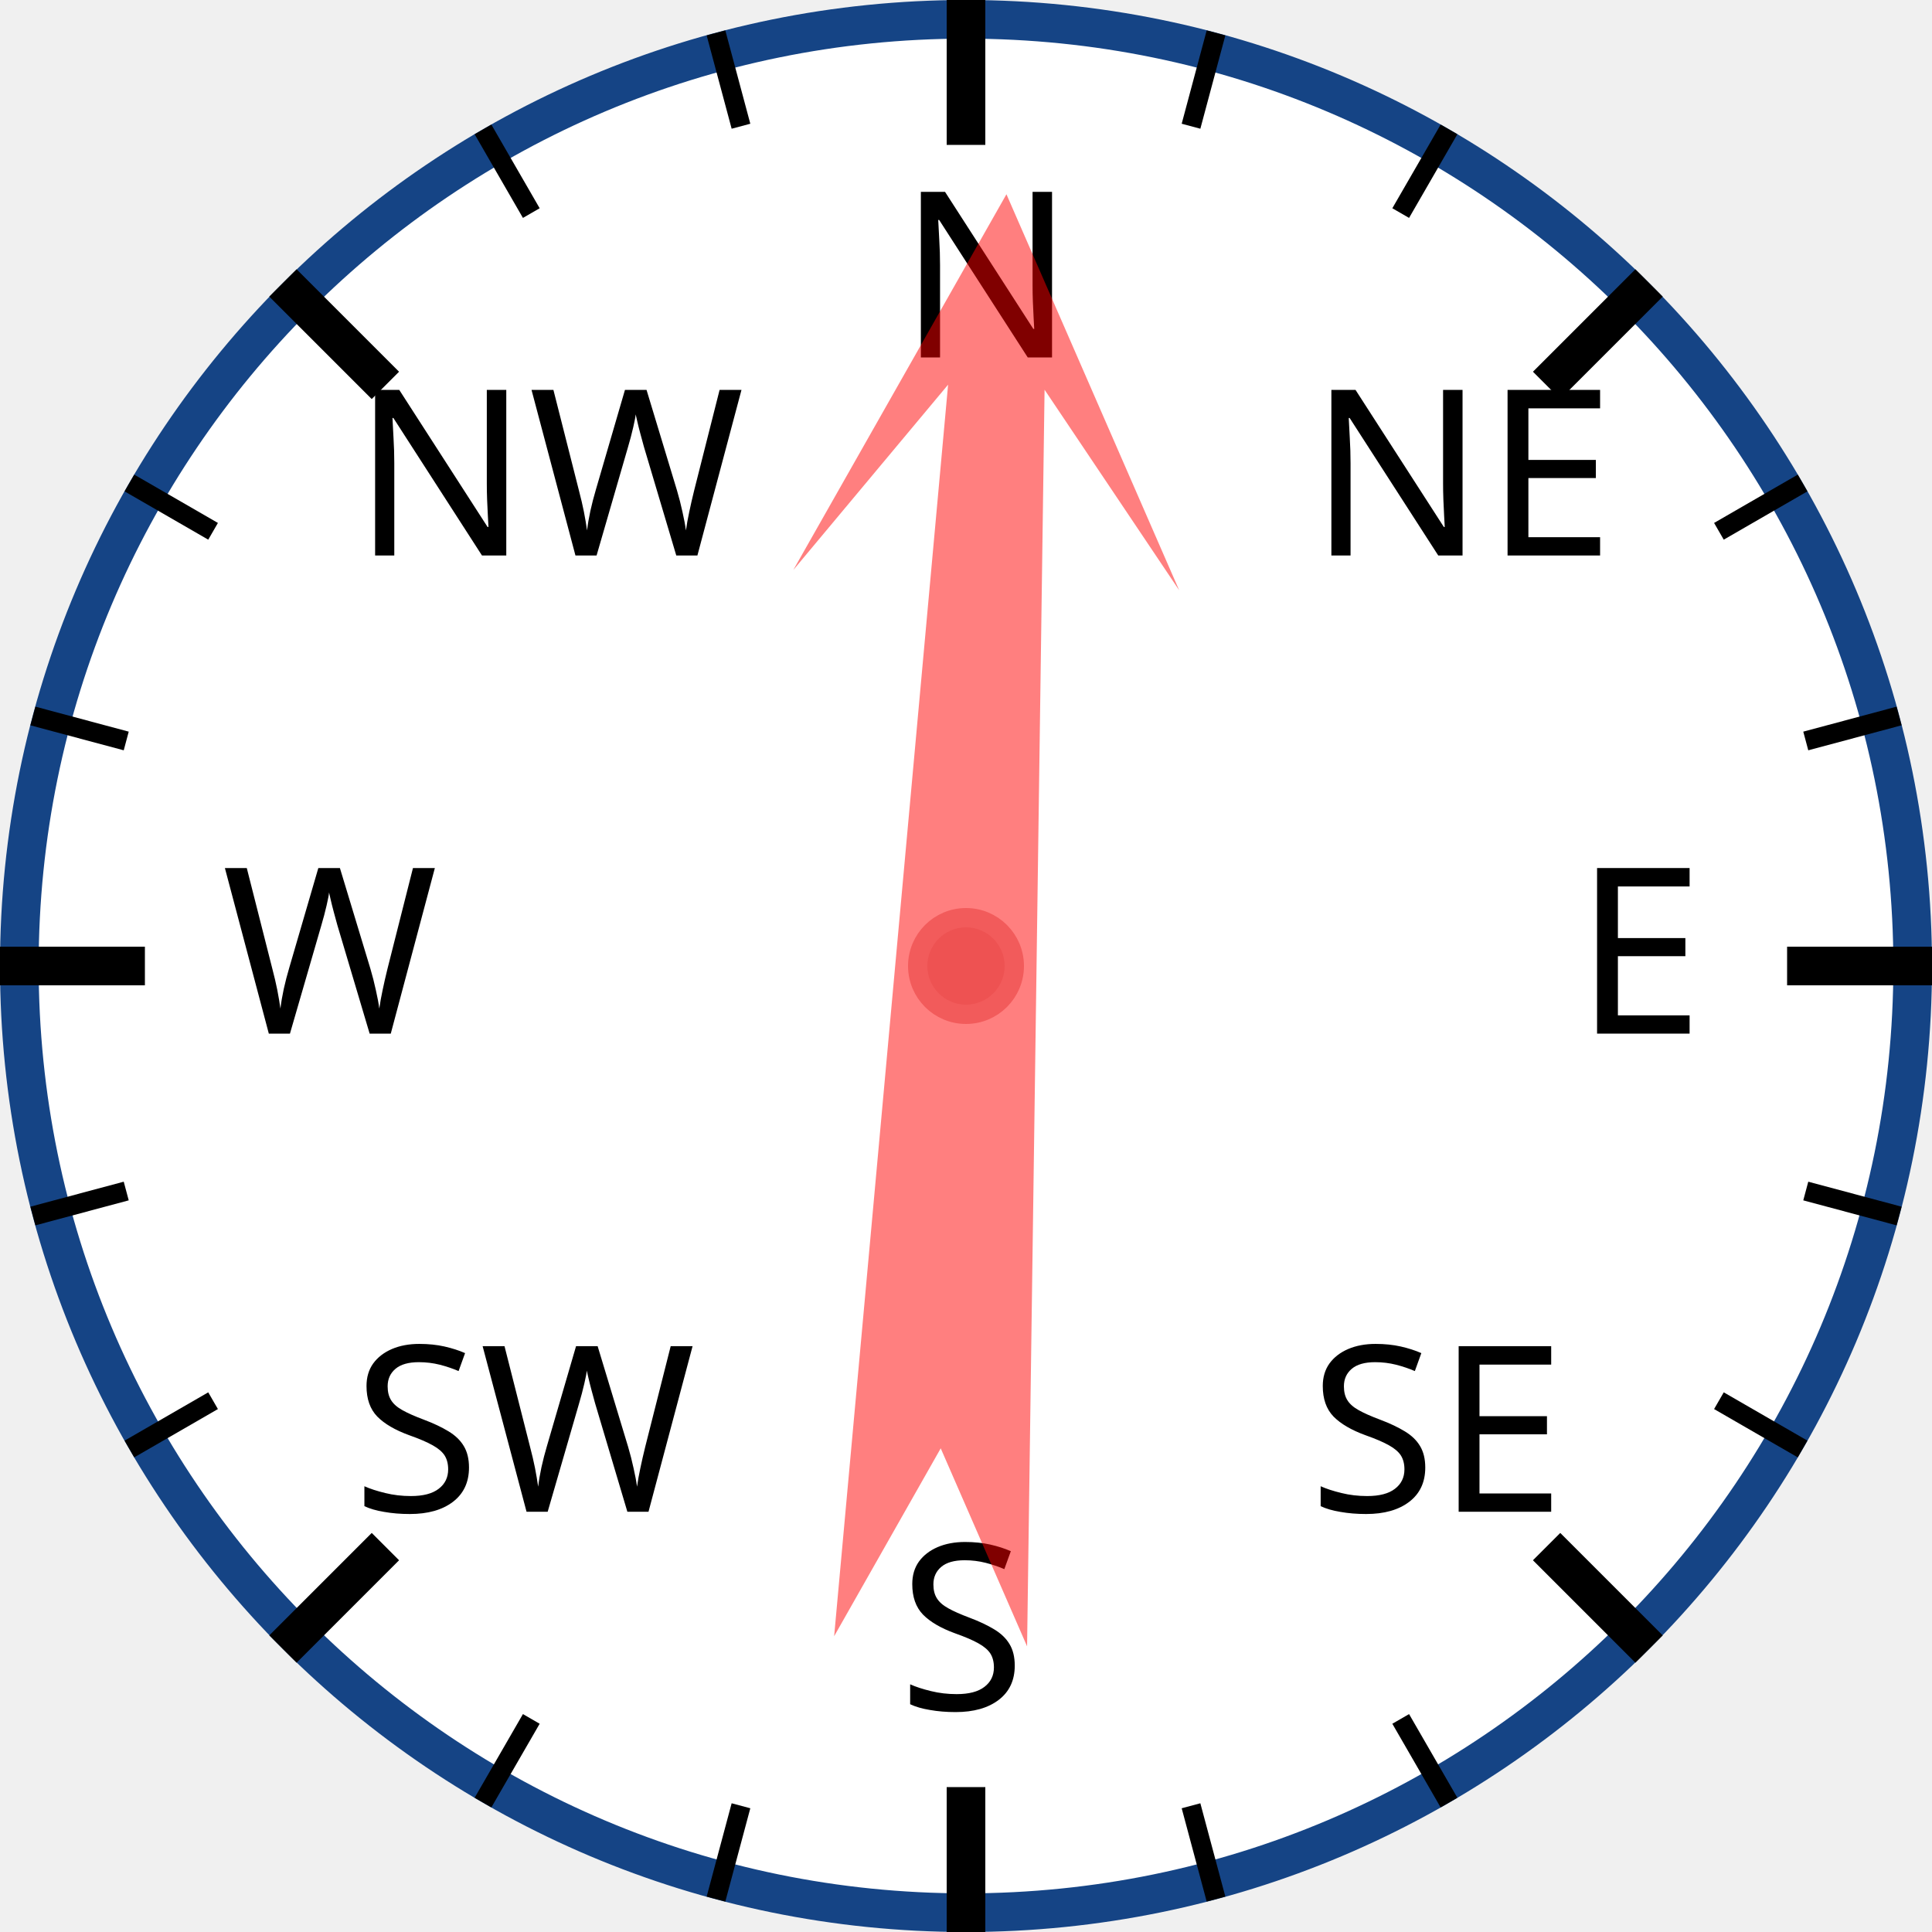
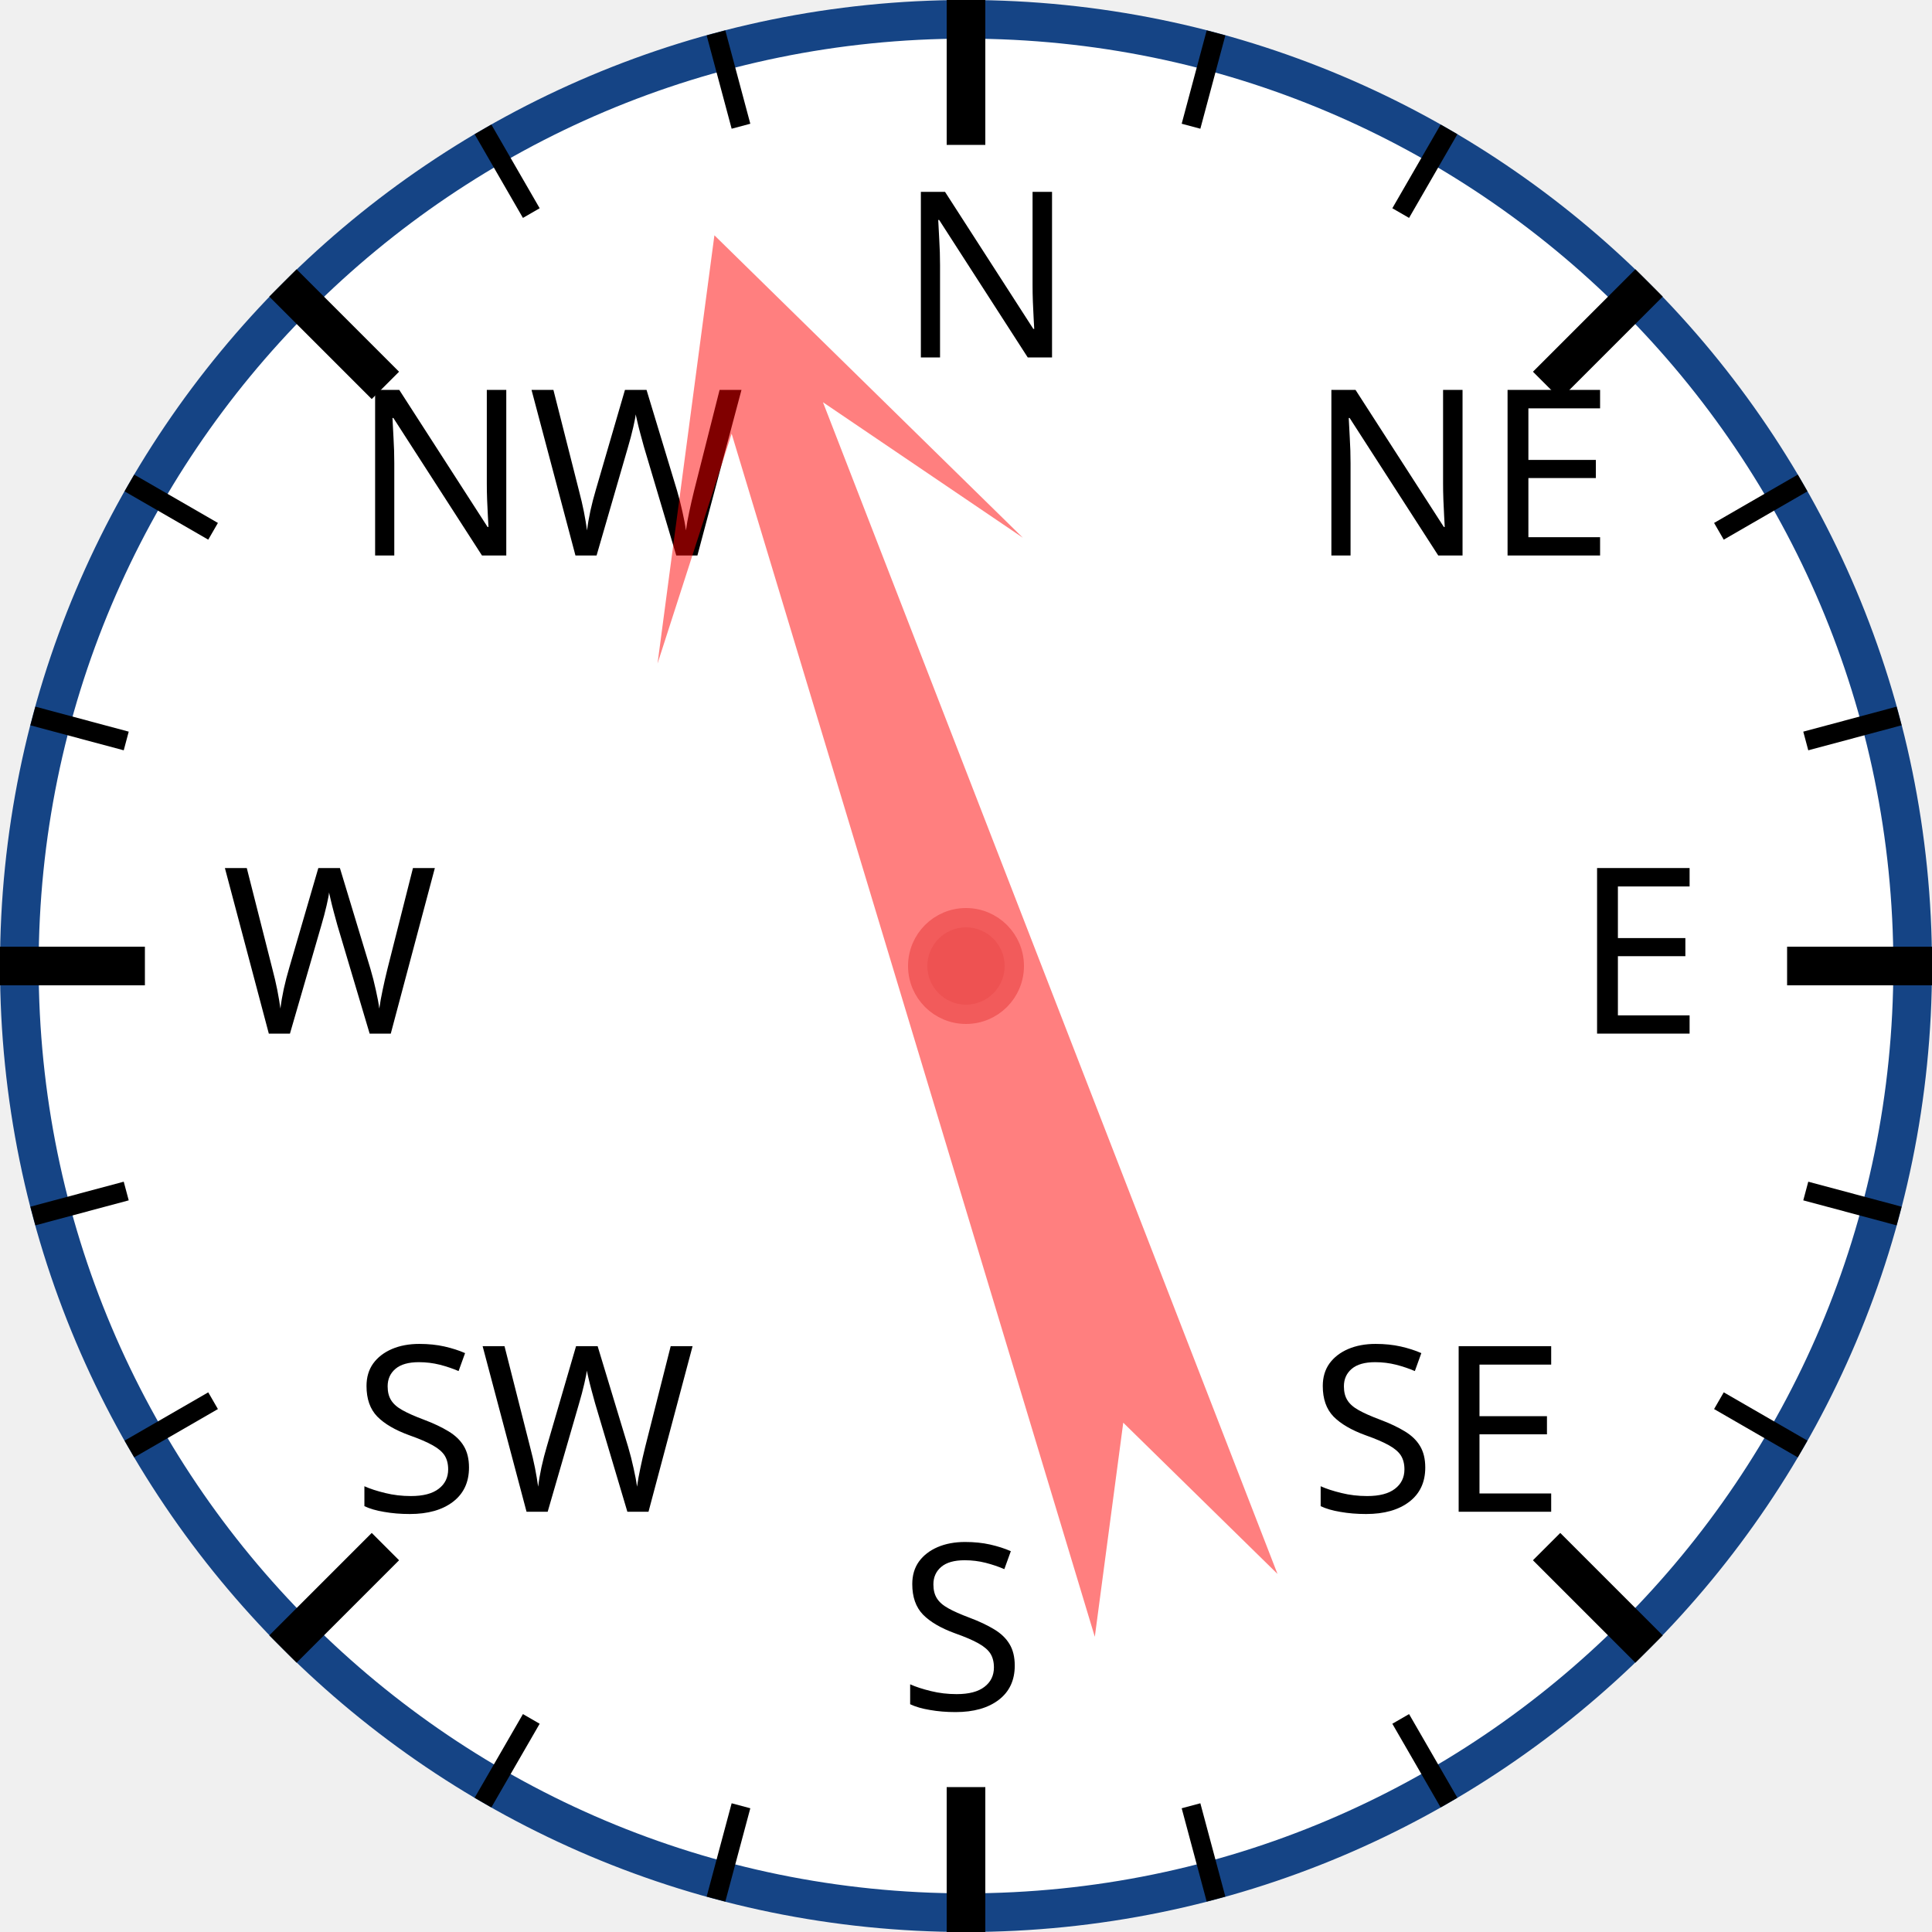
<svg xmlns="http://www.w3.org/2000/svg" width="120px" height="120px" viewBox="0 0 200 200">
  <circle cx="100" cy="100" r="98" style="fill: white; stroke: #154485; stroke-width: 4;" />
  <text x="93.0" y="37.0" style="font-family: sans-serif; font-size: 18pt;">N</text>
  <line x1="100.0" y1="0.0" x2="100.0" y2="15.0" style="stroke: black; stroke-width: 4;" />
  <line x1="74.118" y1="3.407" x2="76.706" y2="13.067" style="stroke: black; stroke-width: 2;" />
  <line x1="50" y1="13.397" x2="55" y2="22.058" style="stroke: black; stroke-width: 2;" />
  <text x="36.503" y="57.503" style="font-family: sans-serif; font-size: 18pt;">NW</text>
  <line x1="29.289" y1="29.289" x2="39.896" y2="39.896" style="stroke: black; stroke-width: 4;" />
  <line x1="13.397" y1="50" x2="22.058" y2="55" style="stroke: black; stroke-width: 2;" />
  <line x1="3.407" y1="74.118" x2="13.067" y2="76.706" style="stroke: black; stroke-width: 2;" />
  <text x="23.0" y="107.0" style="font-family: sans-serif; font-size: 18pt;">W</text>
  <line x1="0.0" y1="100.0" x2="15.0" y2="100.0" style="stroke: black; stroke-width: 4;" />
  <line x1="3.407" y1="125.882" x2="13.067" y2="123.294" style="stroke: black; stroke-width: 2;" />
  <line x1="13.397" y1="150" x2="22.058" y2="145" style="stroke: black; stroke-width: 2;" />
  <text x="36.503" y="156.497" style="font-family: sans-serif; font-size: 18pt;">SW</text>
  <line x1="29.289" y1="170.711" x2="39.896" y2="160.104" style="stroke: black; stroke-width: 4;" />
  <line x1="50" y1="186.603" x2="55" y2="177.942" style="stroke: black; stroke-width: 2;" />
  <line x1="74.118" y1="196.593" x2="76.706" y2="186.933" style="stroke: black; stroke-width: 2;" />
  <text x="93" y="177.0" style="font-family: sans-serif; font-size: 18pt;">S</text>
  <line x1="100" y1="200.0" x2="100" y2="185.0" style="stroke: black; stroke-width: 4;" />
  <line x1="125.882" y1="196.593" x2="123.294" y2="186.933" style="stroke: black; stroke-width: 2;" />
  <line x1="150.0" y1="186.603" x2="145.0" y2="177.942" style="stroke: black; stroke-width: 2;" />
  <text x="135.497" y="156.497" style="font-family: sans-serif; font-size: 18pt;">SE</text>
  <line x1="170.711" y1="170.711" x2="160.104" y2="160.104" style="stroke: black; stroke-width: 4;" />
  <line x1="186.603" y1="150" x2="177.942" y2="145" style="stroke: black; stroke-width: 2;" />
  <line x1="196.593" y1="125.882" x2="186.933" y2="123.294" style="stroke: black; stroke-width: 2;" />
  <text x="163.0" y="107" style="font-family: sans-serif; font-size: 18pt;">E</text>
  <line x1="200.0" y1="100" x2="185.0" y2="100" style="stroke: black; stroke-width: 4;" />
  <line x1="196.593" y1="74.118" x2="186.933" y2="76.706" style="stroke: black; stroke-width: 2;" />
  <line x1="186.603" y1="50" x2="177.942" y2="55" style="stroke: black; stroke-width: 2;" />
  <text x="135.497" y="57.503" style="font-family: sans-serif; font-size: 18pt;">NE</text>
  <line x1="170.711" y1="29.289" x2="160.104" y2="39.896" style="stroke: black; stroke-width: 4;" />
  <line x1="150" y1="13.397" x2="145" y2="22.058" style="stroke: black; stroke-width: 2;" />
  <line x1="125.882" y1="3.407" x2="123.294" y2="13.067" style="stroke: black; stroke-width: 2;" />
-   <polygon points="100 20 120 60 105 40 110 170 100 150 90 170 95 40 80 60" style="fill: red; fill-opacity: 0.5;" transform="rotate(3,100,100)" />
+   <polygon points="100 20 120 60 105 40 110 170 100 150 90 170 95 40 80 60" style="fill: red; fill-opacity: 0.5;" transform="rotate(341,100,100)" />
  <circle cx="100" cy="100" r="5" style="fill: #EE5252; stroke: #F25B5B; stroke-width: 2;" />
</svg>
